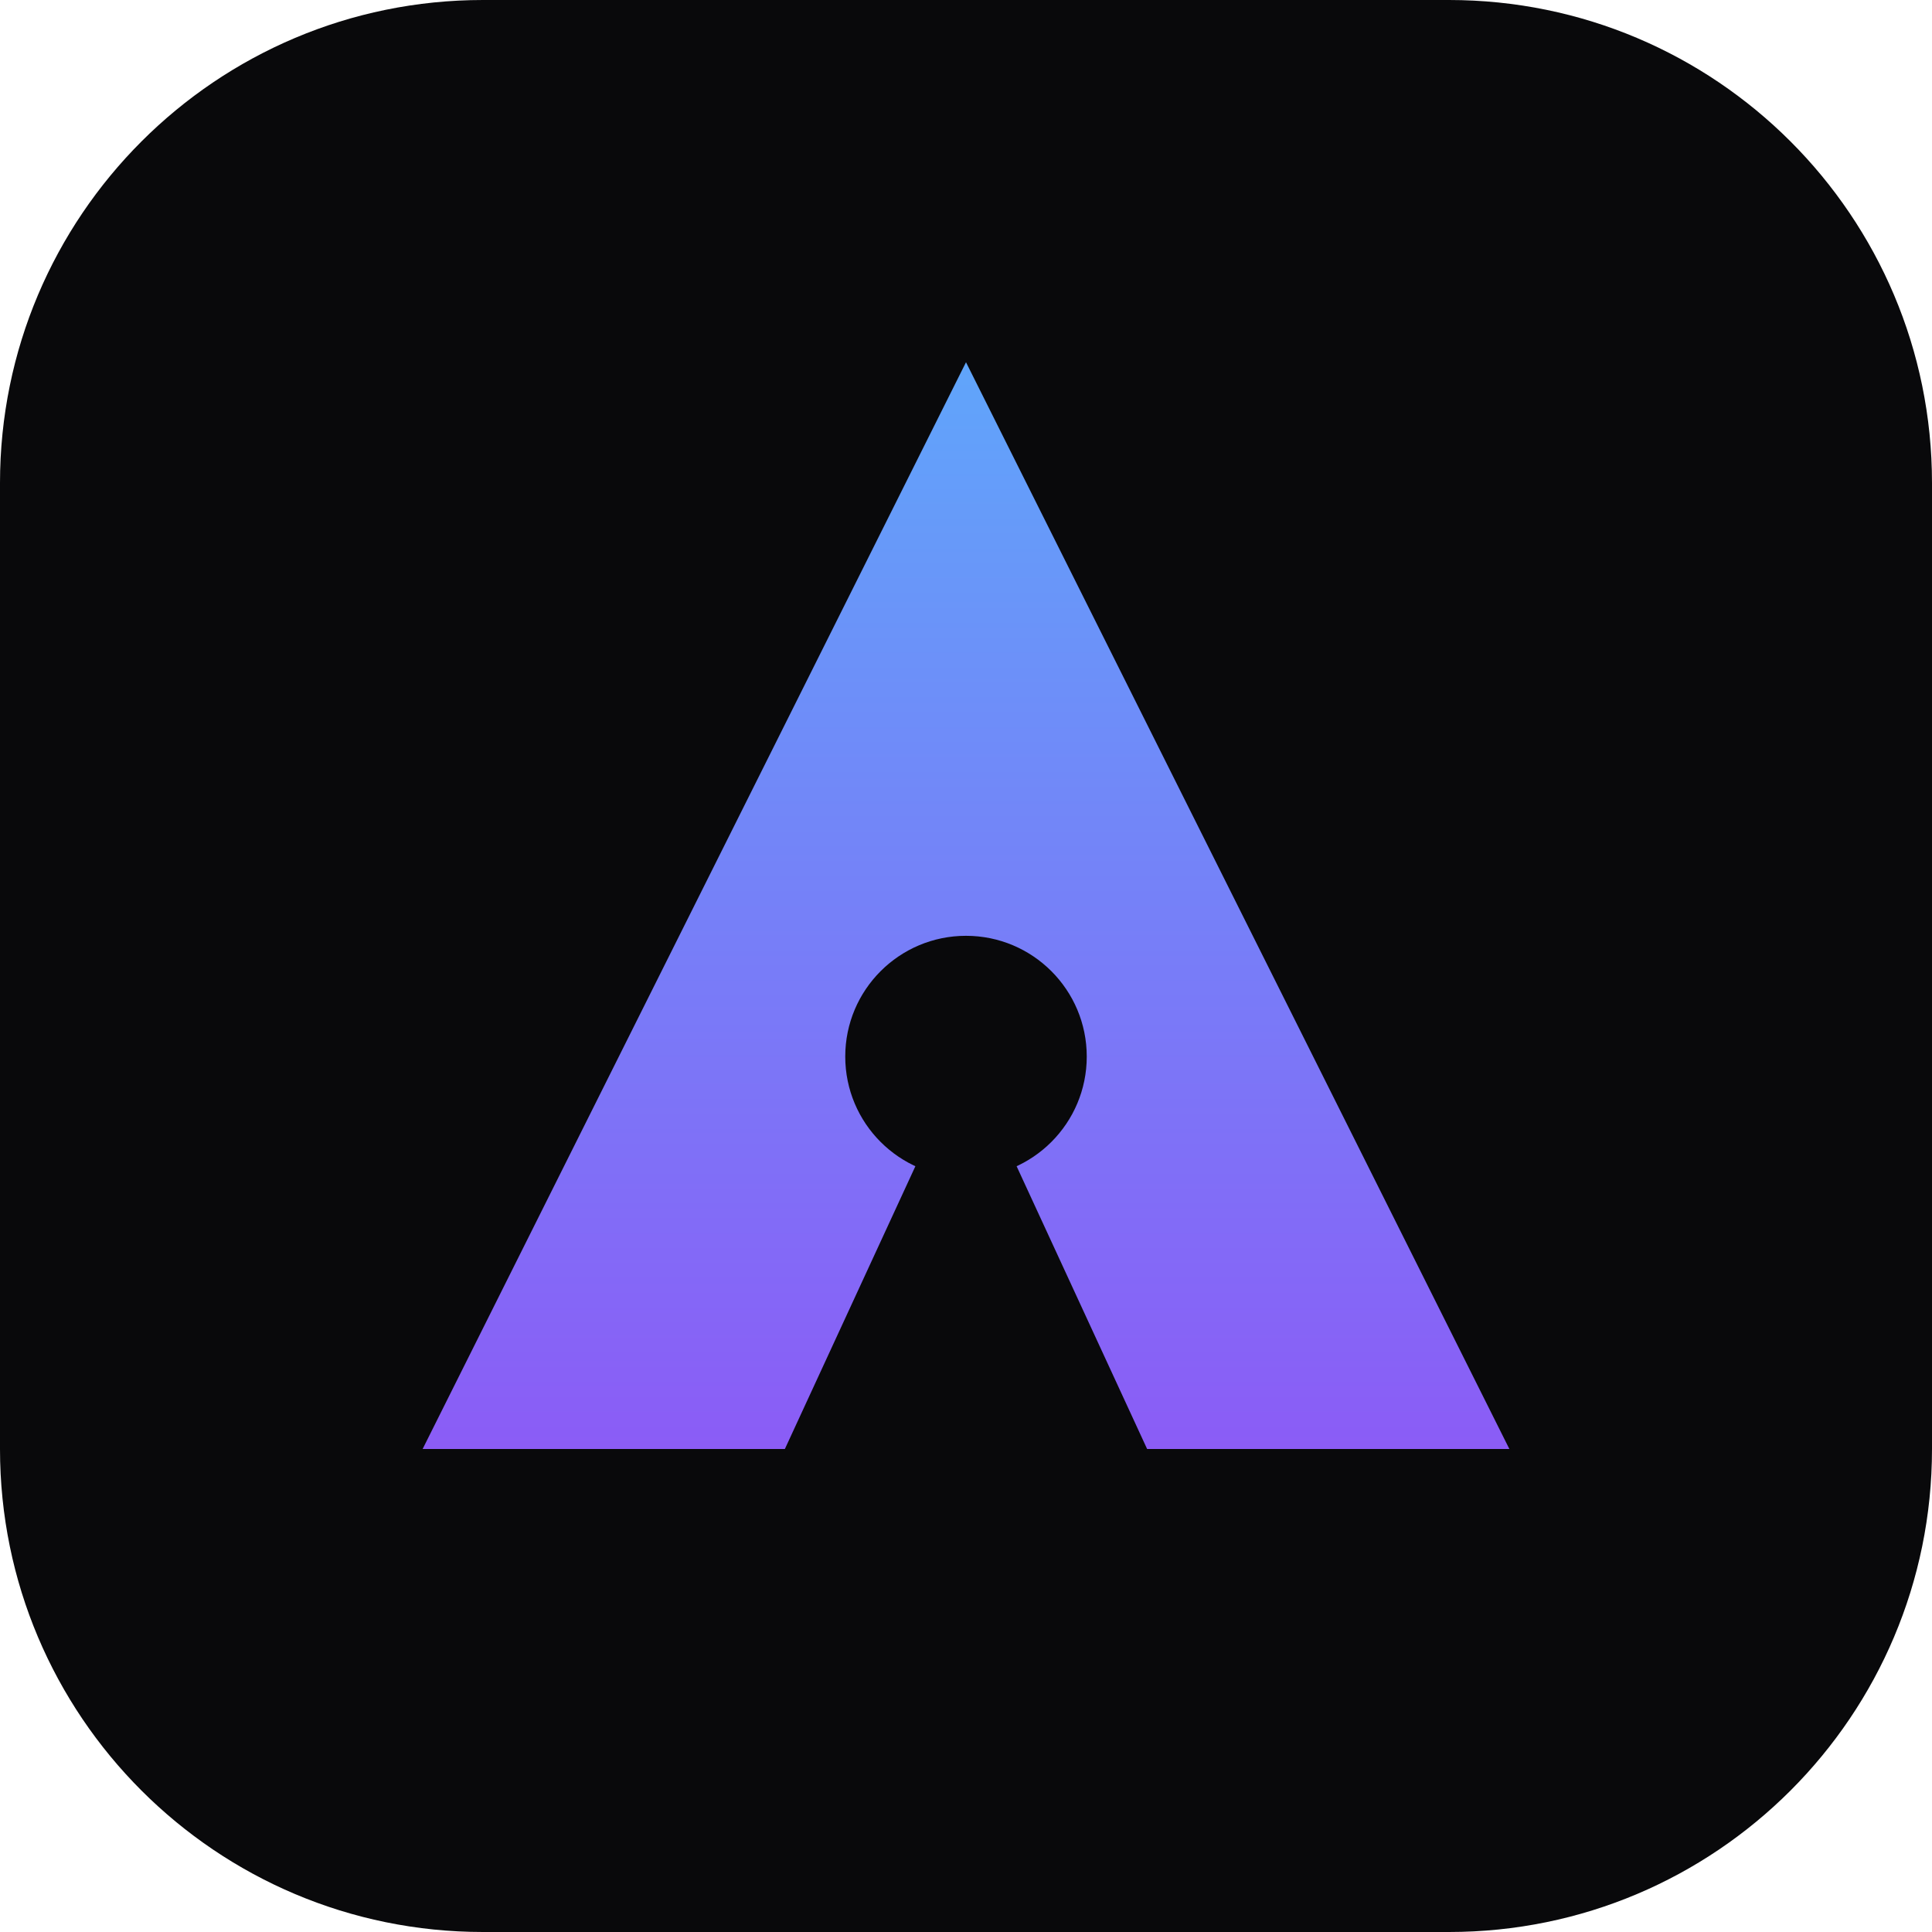
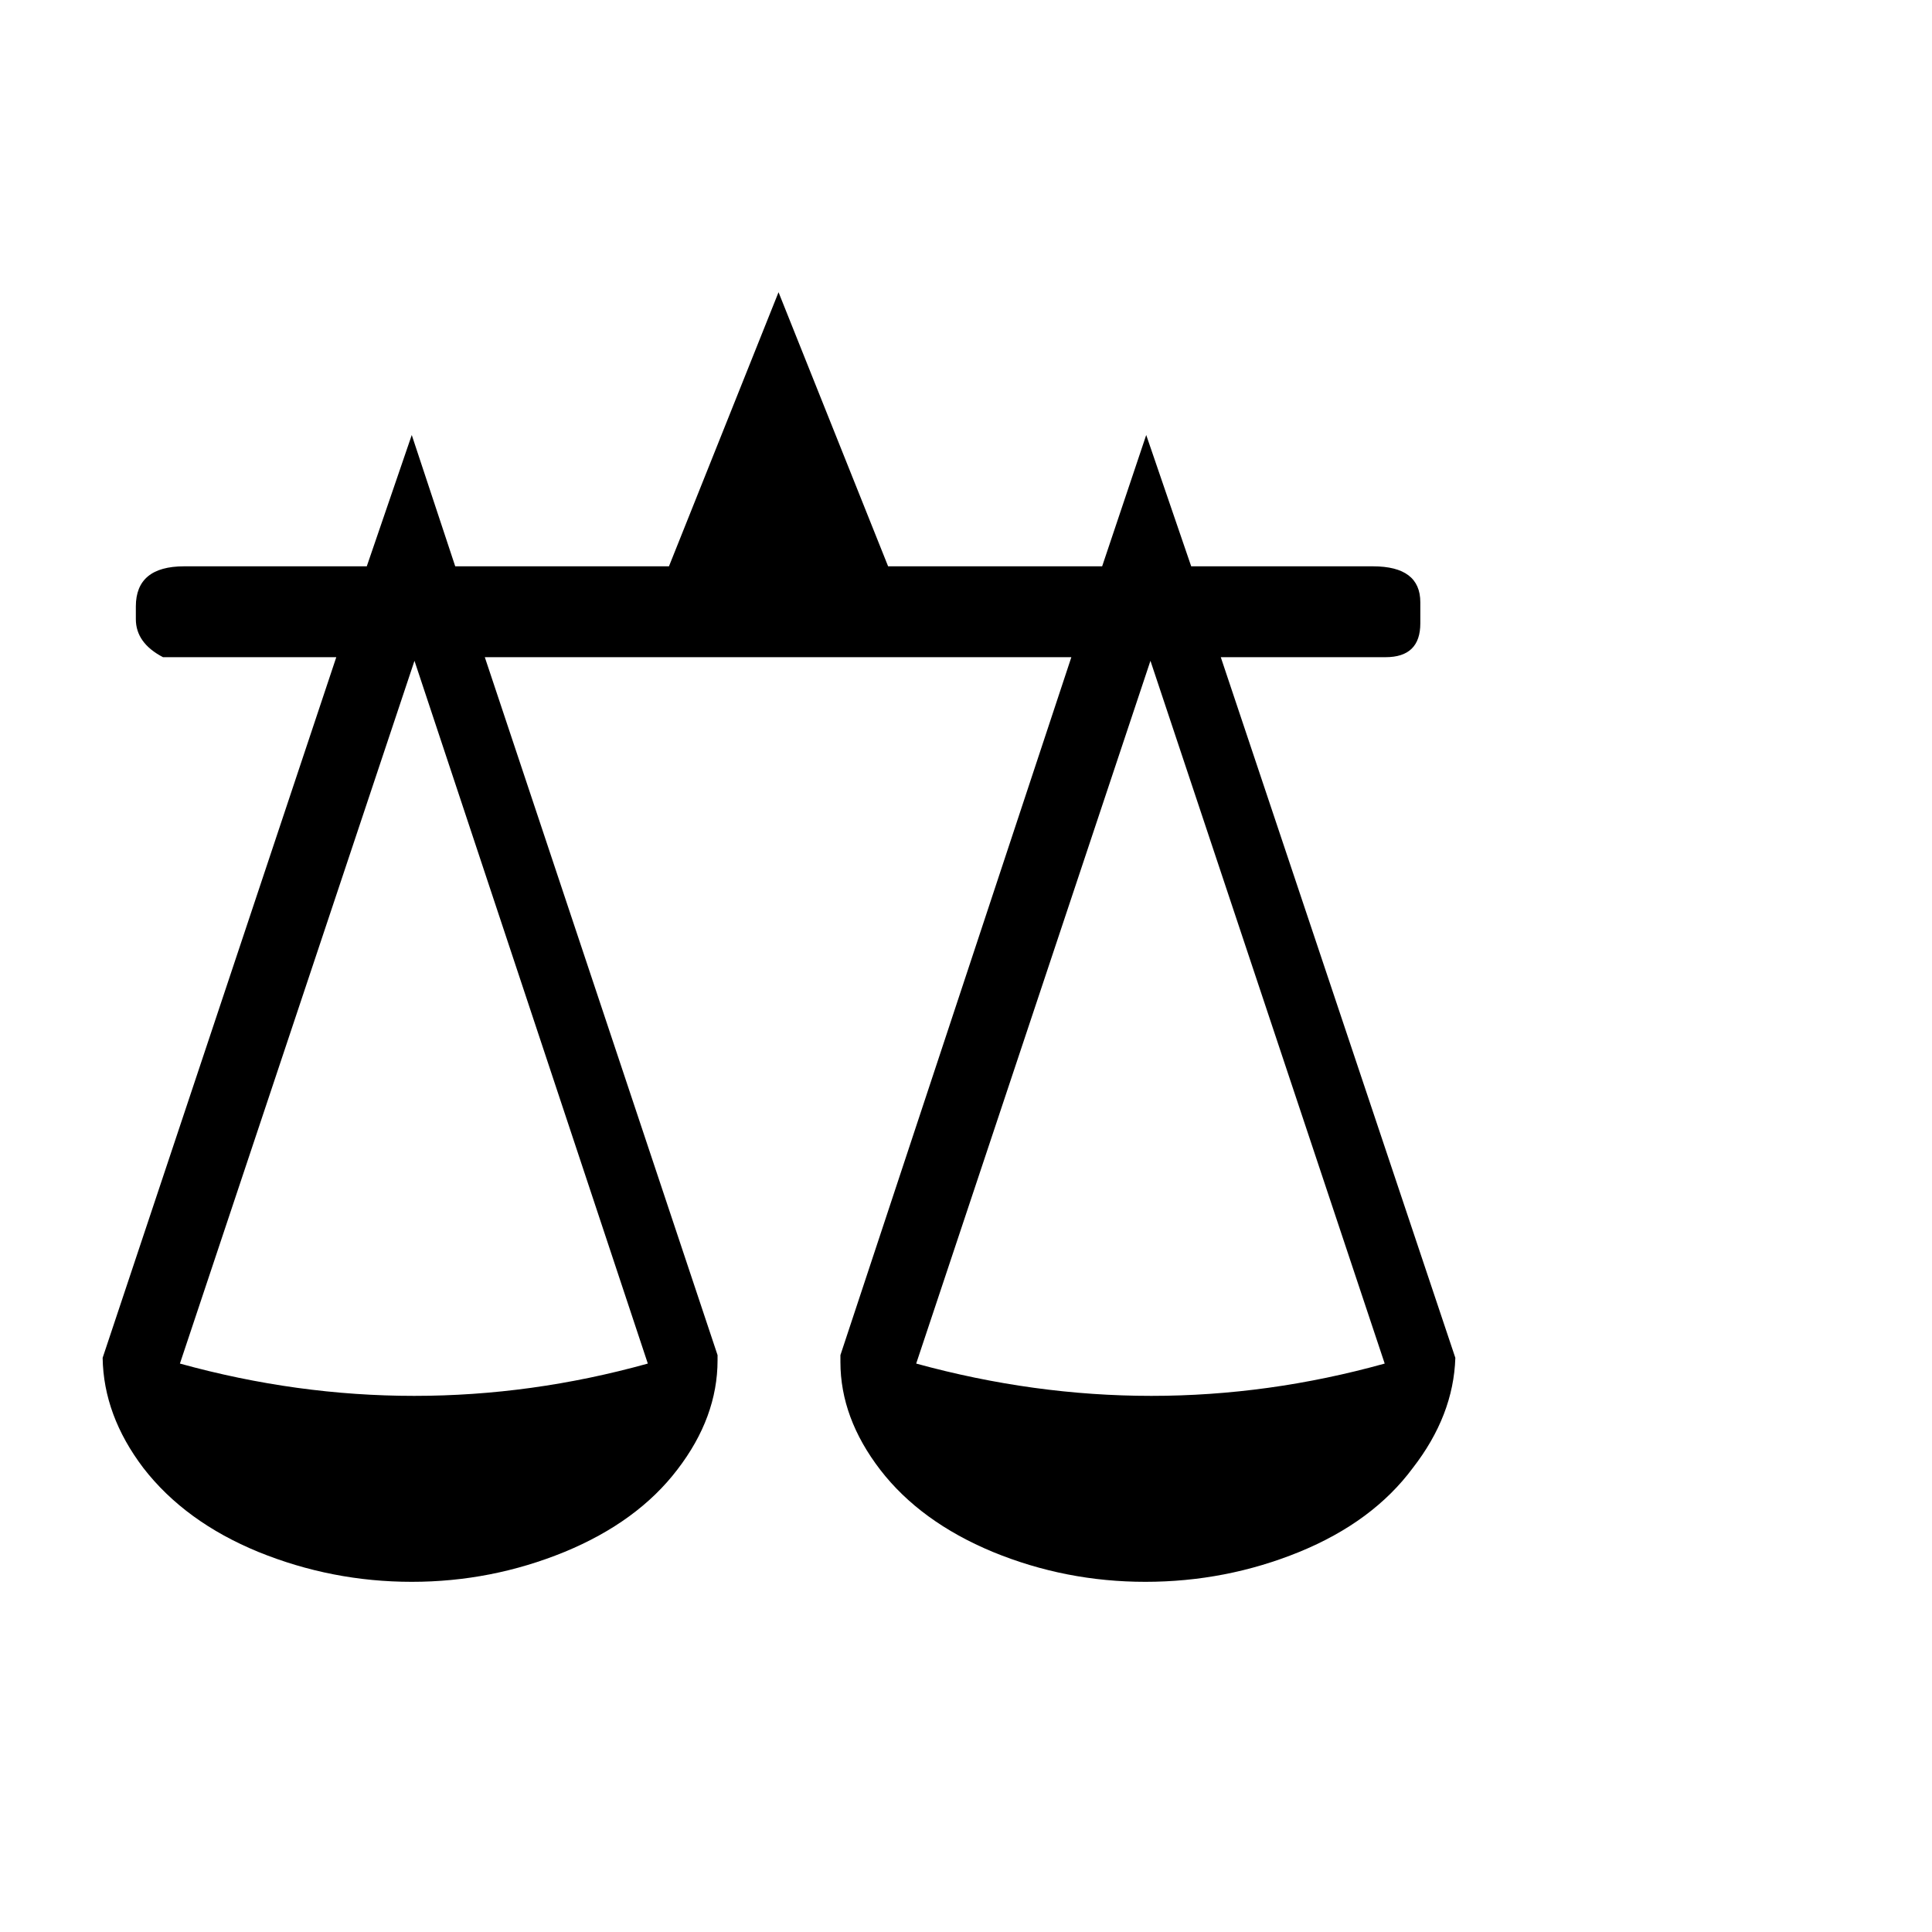
- <svg xmlns="http://www.w3.org/2000/svg" width="256" height="256" viewBox="0 0 256 256" fill="none">
-   <rect width="256" height="256" rx="64" fill="#09090b" />
-   <path d="M128 48L56 192H104L128 140L152 192H200L128 48Z" fill="url(#paint0_linear)" />
-   <circle cx="128" cy="140" r="16" fill="#09090b" />
-   <defs>
-     <linearGradient id="paint0_linear" x1="128" y1="48" x2="128" y2="192" gradientUnits="userSpaceOnUse">
-       <stop stop-color="#60a5fa" />
-       <stop offset="1" stop-color="#8b5cf6" />
-     </linearGradient>
-   </defs>
+ <svg xmlns="http://www.w3.org/2000/svg" viewBox="0 0 100 100">
+   <text y=".9em" font-size="90">⚖️</text>
</svg>
